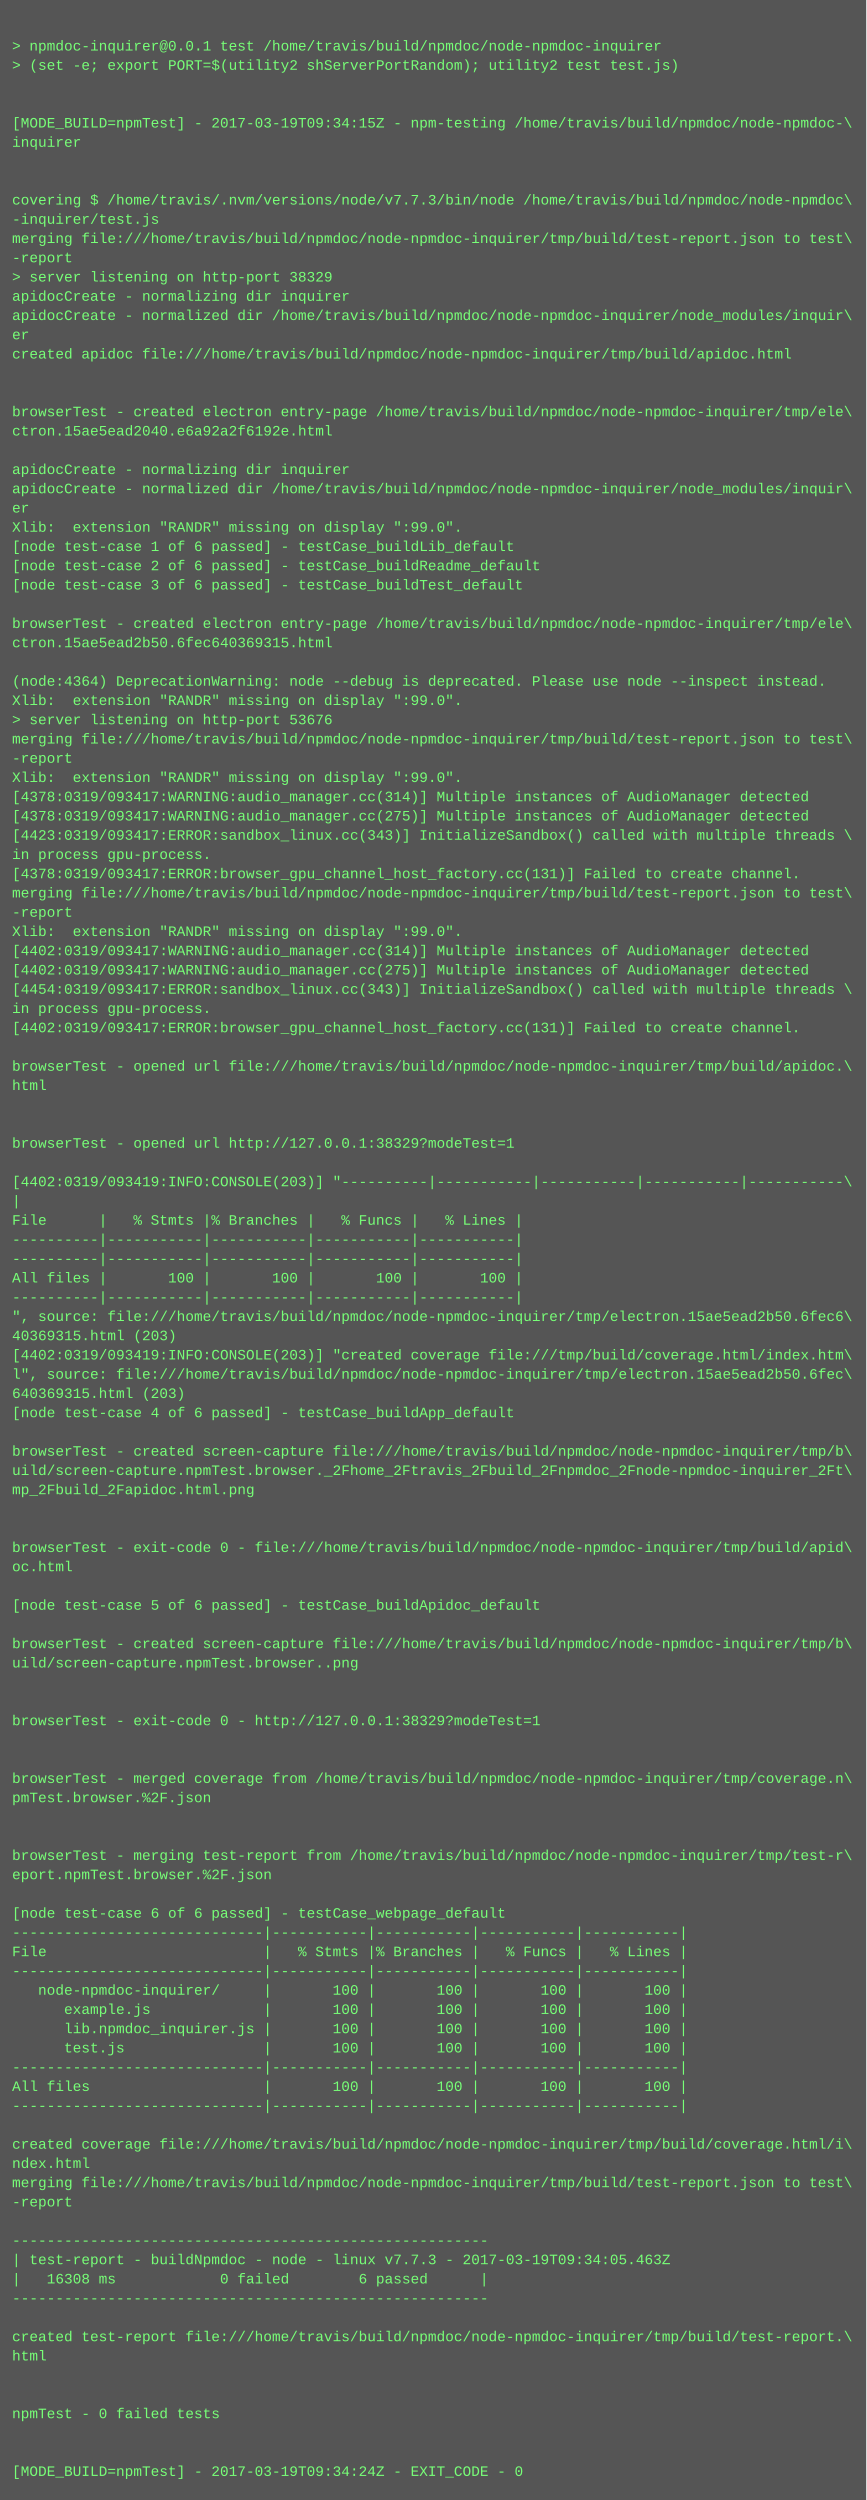
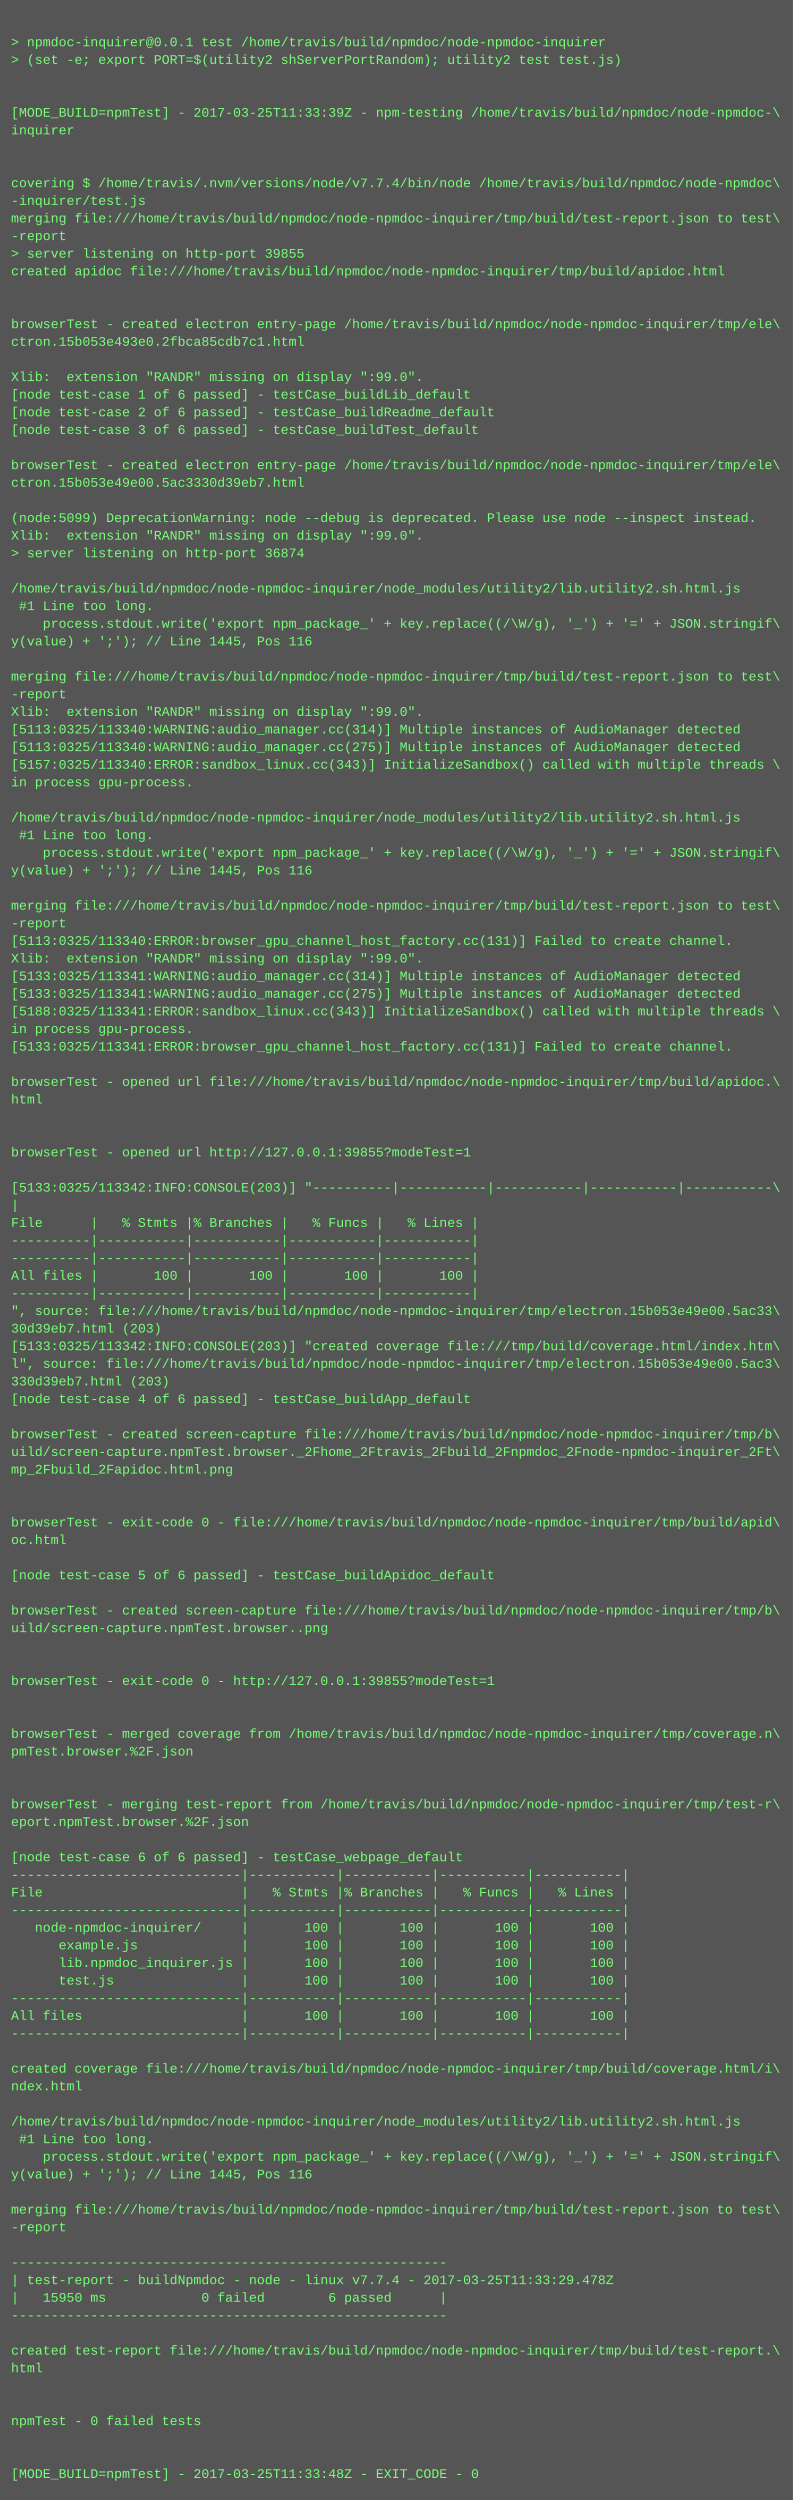
- <svg xmlns="http://www.w3.org/2000/svg" height="2078" width="720">
-   <rect height="2078" fill="#555" width="720" />
+ <svg xmlns="http://www.w3.org/2000/svg" height="2270" width="720">
+   <rect height="2270" fill="#555" width="720" />
  <text fill="#7f7" font-family="Courier New" font-size="12" xml:space="preserve">
    <tspan x="10" y="26" />
    <tspan x="10" y="42">&gt; npmdoc-inquirer@0.0.1 test /home/travis/build/npmdoc/node-npmdoc-inquirer</tspan>
    <tspan x="10" y="58">&gt; (set -e; export PORT=$(utility2 shServerPortRandom); utility2 test test.js)</tspan>
    <tspan x="10" y="74" />
    <tspan x="10" y="90" />
-     <tspan x="10" y="106">[MODE_BUILD=npmTest] - 2017-03-19T09:34:15Z - npm-testing /home/travis/build/npmdoc/node-npmdoc-\</tspan>
+     <tspan x="10" y="106">[MODE_BUILD=npmTest] - 2017-03-25T11:33:39Z - npm-testing /home/travis/build/npmdoc/node-npmdoc-\</tspan>
    <tspan x="10" y="122">inquirer</tspan>
    <tspan x="10" y="138" />
    <tspan x="10" y="154" />
-     <tspan x="10" y="170">covering $ /home/travis/.nvm/versions/node/v7.7.3/bin/node /home/travis/build/npmdoc/node-npmdoc\</tspan>
+     <tspan x="10" y="170">covering $ /home/travis/.nvm/versions/node/v7.7.4/bin/node /home/travis/build/npmdoc/node-npmdoc\</tspan>
    <tspan x="10" y="186">-inquirer/test.js</tspan>
    <tspan x="10" y="202">merging file:///home/travis/build/npmdoc/node-npmdoc-inquirer/tmp/build/test-report.json to test\</tspan>
    <tspan x="10" y="218">-report</tspan>
-     <tspan x="10" y="234">&gt; server listening on http-port 38329</tspan>
-     <tspan x="10" y="250">apidocCreate - normalizing dir inquirer</tspan>
-     <tspan x="10" y="266">apidocCreate - normalized dir /home/travis/build/npmdoc/node-npmdoc-inquirer/node_modules/inquir\</tspan>
-     <tspan x="10" y="282">er</tspan>
-     <tspan x="10" y="298">created apidoc file:///home/travis/build/npmdoc/node-npmdoc-inquirer/tmp/build/apidoc.html</tspan>
-     <tspan x="10" y="314" />
+     <tspan x="10" y="234">&gt; server listening on http-port 39855</tspan>
+     <tspan x="10" y="250">created apidoc file:///home/travis/build/npmdoc/node-npmdoc-inquirer/tmp/build/apidoc.html</tspan>
+     <tspan x="10" y="266" />
+     <tspan x="10" y="282" />
+     <tspan x="10" y="298">browserTest - created electron entry-page /home/travis/build/npmdoc/node-npmdoc-inquirer/tmp/ele\</tspan>
+     <tspan x="10" y="314">ctron.15b053e493e0.2fbca85cdb7c1.html</tspan>
    <tspan x="10" y="330" />
-     <tspan x="10" y="346">browserTest - created electron entry-page /home/travis/build/npmdoc/node-npmdoc-inquirer/tmp/ele\</tspan>
-     <tspan x="10" y="362">ctron.15ae5ead2040.e6a92a2f6192e.html</tspan>
-     <tspan x="10" y="378" />
-     <tspan x="10" y="394">apidocCreate - normalizing dir inquirer</tspan>
-     <tspan x="10" y="410">apidocCreate - normalized dir /home/travis/build/npmdoc/node-npmdoc-inquirer/node_modules/inquir\</tspan>
-     <tspan x="10" y="426">er</tspan>
-     <tspan x="10" y="442">Xlib:  extension "RANDR" missing on display ":99.0".</tspan>
-     <tspan x="10" y="458">[node test-case 1 of 6 passed] - testCase_buildLib_default</tspan>
-     <tspan x="10" y="474">[node test-case 2 of 6 passed] - testCase_buildReadme_default</tspan>
-     <tspan x="10" y="490">[node test-case 3 of 6 passed] - testCase_buildTest_default</tspan>
-     <tspan x="10" y="506" />
-     <tspan x="10" y="522">browserTest - created electron entry-page /home/travis/build/npmdoc/node-npmdoc-inquirer/tmp/ele\</tspan>
-     <tspan x="10" y="538">ctron.15ae5ead2b50.6fec640369315.html</tspan>
-     <tspan x="10" y="554" />
-     <tspan x="10" y="570">(node:4364) DeprecationWarning: node --debug is deprecated. Please use node --inspect instead.</tspan>
-     <tspan x="10" y="586">Xlib:  extension "RANDR" missing on display ":99.0".</tspan>
-     <tspan x="10" y="602">&gt; server listening on http-port 53676</tspan>
+     <tspan x="10" y="346">Xlib:  extension "RANDR" missing on display ":99.0".</tspan>
+     <tspan x="10" y="362">[node test-case 1 of 6 passed] - testCase_buildLib_default</tspan>
+     <tspan x="10" y="378">[node test-case 2 of 6 passed] - testCase_buildReadme_default</tspan>
+     <tspan x="10" y="394">[node test-case 3 of 6 passed] - testCase_buildTest_default</tspan>
+     <tspan x="10" y="410" />
+     <tspan x="10" y="426">browserTest - created electron entry-page /home/travis/build/npmdoc/node-npmdoc-inquirer/tmp/ele\</tspan>
+     <tspan x="10" y="442">ctron.15b053e49e00.5ac3330d39eb7.html</tspan>
+     <tspan x="10" y="458" />
+     <tspan x="10" y="474">(node:5099) DeprecationWarning: node --debug is deprecated. Please use node --inspect instead.</tspan>
+     <tspan x="10" y="490">Xlib:  extension "RANDR" missing on display ":99.0".</tspan>
+     <tspan x="10" y="506">&gt; server listening on http-port 36874</tspan>
+     <tspan x="10" y="522" />
+     <tspan x="10" y="538">/home/travis/build/npmdoc/node-npmdoc-inquirer/node_modules/utility2/lib.utility2.sh.html.js</tspan>
+     <tspan x="10" y="554"> #1 Line too long.</tspan>
+     <tspan x="10" y="570">    process.stdout.write('export npm_package_' + key.replace((/\W/g), '_') + '=' + JSON.stringif\</tspan>
+     <tspan x="10" y="586">y(value) + ';'); // Line 1445, Pos 116</tspan>
+     <tspan x="10" y="602" />
    <tspan x="10" y="618">merging file:///home/travis/build/npmdoc/node-npmdoc-inquirer/tmp/build/test-report.json to test\</tspan>
    <tspan x="10" y="634">-report</tspan>
    <tspan x="10" y="650">Xlib:  extension "RANDR" missing on display ":99.0".</tspan>
-     <tspan x="10" y="666">[4378:0319/093417:WARNING:audio_manager.cc(314)] Multiple instances of AudioManager detected</tspan>
-     <tspan x="10" y="682">[4378:0319/093417:WARNING:audio_manager.cc(275)] Multiple instances of AudioManager detected</tspan>
-     <tspan x="10" y="698">[4423:0319/093417:ERROR:sandbox_linux.cc(343)] InitializeSandbox() called with multiple threads \</tspan>
+     <tspan x="10" y="666">[5113:0325/113340:WARNING:audio_manager.cc(314)] Multiple instances of AudioManager detected</tspan>
+     <tspan x="10" y="682">[5113:0325/113340:WARNING:audio_manager.cc(275)] Multiple instances of AudioManager detected</tspan>
+     <tspan x="10" y="698">[5157:0325/113340:ERROR:sandbox_linux.cc(343)] InitializeSandbox() called with multiple threads \</tspan>
    <tspan x="10" y="714">in process gpu-process. </tspan>
-     <tspan x="10" y="730">[4378:0319/093417:ERROR:browser_gpu_channel_host_factory.cc(131)] Failed to create channel.</tspan>
-     <tspan x="10" y="746">merging file:///home/travis/build/npmdoc/node-npmdoc-inquirer/tmp/build/test-report.json to test\</tspan>
-     <tspan x="10" y="762">-report</tspan>
-     <tspan x="10" y="778">Xlib:  extension "RANDR" missing on display ":99.0".</tspan>
-     <tspan x="10" y="794">[4402:0319/093417:WARNING:audio_manager.cc(314)] Multiple instances of AudioManager detected</tspan>
-     <tspan x="10" y="810">[4402:0319/093417:WARNING:audio_manager.cc(275)] Multiple instances of AudioManager detected</tspan>
-     <tspan x="10" y="826">[4454:0319/093417:ERROR:sandbox_linux.cc(343)] InitializeSandbox() called with multiple threads \</tspan>
-     <tspan x="10" y="842">in process gpu-process. </tspan>
-     <tspan x="10" y="858">[4402:0319/093417:ERROR:browser_gpu_channel_host_factory.cc(131)] Failed to create channel.</tspan>
-     <tspan x="10" y="874" />
-     <tspan x="10" y="890">browserTest - opened url file:///home/travis/build/npmdoc/node-npmdoc-inquirer/tmp/build/apidoc.\</tspan>
-     <tspan x="10" y="906">html</tspan>
-     <tspan x="10" y="922" />
-     <tspan x="10" y="938" />
-     <tspan x="10" y="954">browserTest - opened url http://127.0.0.1:38329?modeTest=1</tspan>
+     <tspan x="10" y="730" />
+     <tspan x="10" y="746">/home/travis/build/npmdoc/node-npmdoc-inquirer/node_modules/utility2/lib.utility2.sh.html.js</tspan>
+     <tspan x="10" y="762"> #1 Line too long.</tspan>
+     <tspan x="10" y="778">    process.stdout.write('export npm_package_' + key.replace((/\W/g), '_') + '=' + JSON.stringif\</tspan>
+     <tspan x="10" y="794">y(value) + ';'); // Line 1445, Pos 116</tspan>
+     <tspan x="10" y="810" />
+     <tspan x="10" y="826">merging file:///home/travis/build/npmdoc/node-npmdoc-inquirer/tmp/build/test-report.json to test\</tspan>
+     <tspan x="10" y="842">-report</tspan>
+     <tspan x="10" y="858">[5113:0325/113340:ERROR:browser_gpu_channel_host_factory.cc(131)] Failed to create channel.</tspan>
+     <tspan x="10" y="874">Xlib:  extension "RANDR" missing on display ":99.0".</tspan>
+     <tspan x="10" y="890">[5133:0325/113341:WARNING:audio_manager.cc(314)] Multiple instances of AudioManager detected</tspan>
+     <tspan x="10" y="906">[5133:0325/113341:WARNING:audio_manager.cc(275)] Multiple instances of AudioManager detected</tspan>
+     <tspan x="10" y="922">[5188:0325/113341:ERROR:sandbox_linux.cc(343)] InitializeSandbox() called with multiple threads \</tspan>
+     <tspan x="10" y="938">in process gpu-process. </tspan>
+     <tspan x="10" y="954">[5133:0325/113341:ERROR:browser_gpu_channel_host_factory.cc(131)] Failed to create channel.</tspan>
    <tspan x="10" y="970" />
-     <tspan x="10" y="986">[4402:0319/093419:INFO:CONSOLE(203)] "----------|-----------|-----------|-----------|-----------\</tspan>
-     <tspan x="10" y="1002">|</tspan>
-     <tspan x="10" y="1018">File      |   % Stmts |% Branches |   % Funcs |   % Lines |</tspan>
-     <tspan x="10" y="1034">----------|-----------|-----------|-----------|-----------|</tspan>
-     <tspan x="10" y="1050">----------|-----------|-----------|-----------|-----------|</tspan>
-     <tspan x="10" y="1066">All files |       100 |       100 |       100 |       100 |</tspan>
-     <tspan x="10" y="1082">----------|-----------|-----------|-----------|-----------|</tspan>
-     <tspan x="10" y="1098">", source: file:///home/travis/build/npmdoc/node-npmdoc-inquirer/tmp/electron.15ae5ead2b50.6fec6\</tspan>
-     <tspan x="10" y="1114">40369315.html (203)</tspan>
-     <tspan x="10" y="1130">[4402:0319/093419:INFO:CONSOLE(203)] "created coverage file:///tmp/build/coverage.html/index.htm\</tspan>
-     <tspan x="10" y="1146">l", source: file:///home/travis/build/npmdoc/node-npmdoc-inquirer/tmp/electron.15ae5ead2b50.6fec\</tspan>
-     <tspan x="10" y="1162">640369315.html (203)</tspan>
-     <tspan x="10" y="1178">[node test-case 4 of 6 passed] - testCase_buildApp_default</tspan>
-     <tspan x="10" y="1194" />
-     <tspan x="10" y="1210">browserTest - created screen-capture file:///home/travis/build/npmdoc/node-npmdoc-inquirer/tmp/b\</tspan>
-     <tspan x="10" y="1226">uild/screen-capture.npmTest.browser._2Fhome_2Ftravis_2Fbuild_2Fnpmdoc_2Fnode-npmdoc-inquirer_2Ft\</tspan>
-     <tspan x="10" y="1242">mp_2Fbuild_2Fapidoc.html.png</tspan>
-     <tspan x="10" y="1258" />
-     <tspan x="10" y="1274" />
-     <tspan x="10" y="1290">browserTest - exit-code 0 - file:///home/travis/build/npmdoc/node-npmdoc-inquirer/tmp/build/apid\</tspan>
-     <tspan x="10" y="1306">oc.html</tspan>
-     <tspan x="10" y="1322" />
-     <tspan x="10" y="1338">[node test-case 5 of 6 passed] - testCase_buildApidoc_default</tspan>
+     <tspan x="10" y="986">browserTest - opened url file:///home/travis/build/npmdoc/node-npmdoc-inquirer/tmp/build/apidoc.\</tspan>
+     <tspan x="10" y="1002">html</tspan>
+     <tspan x="10" y="1018" />
+     <tspan x="10" y="1034" />
+     <tspan x="10" y="1050">browserTest - opened url http://127.0.0.1:39855?modeTest=1</tspan>
+     <tspan x="10" y="1066" />
+     <tspan x="10" y="1082">[5133:0325/113342:INFO:CONSOLE(203)] "----------|-----------|-----------|-----------|-----------\</tspan>
+     <tspan x="10" y="1098">|</tspan>
+     <tspan x="10" y="1114">File      |   % Stmts |% Branches |   % Funcs |   % Lines |</tspan>
+     <tspan x="10" y="1130">----------|-----------|-----------|-----------|-----------|</tspan>
+     <tspan x="10" y="1146">----------|-----------|-----------|-----------|-----------|</tspan>
+     <tspan x="10" y="1162">All files |       100 |       100 |       100 |       100 |</tspan>
+     <tspan x="10" y="1178">----------|-----------|-----------|-----------|-----------|</tspan>
+     <tspan x="10" y="1194">", source: file:///home/travis/build/npmdoc/node-npmdoc-inquirer/tmp/electron.15b053e49e00.5ac33\</tspan>
+     <tspan x="10" y="1210">30d39eb7.html (203)</tspan>
+     <tspan x="10" y="1226">[5133:0325/113342:INFO:CONSOLE(203)] "created coverage file:///tmp/build/coverage.html/index.htm\</tspan>
+     <tspan x="10" y="1242">l", source: file:///home/travis/build/npmdoc/node-npmdoc-inquirer/tmp/electron.15b053e49e00.5ac3\</tspan>
+     <tspan x="10" y="1258">330d39eb7.html (203)</tspan>
+     <tspan x="10" y="1274">[node test-case 4 of 6 passed] - testCase_buildApp_default</tspan>
+     <tspan x="10" y="1290" />
+     <tspan x="10" y="1306">browserTest - created screen-capture file:///home/travis/build/npmdoc/node-npmdoc-inquirer/tmp/b\</tspan>
+     <tspan x="10" y="1322">uild/screen-capture.npmTest.browser._2Fhome_2Ftravis_2Fbuild_2Fnpmdoc_2Fnode-npmdoc-inquirer_2Ft\</tspan>
+     <tspan x="10" y="1338">mp_2Fbuild_2Fapidoc.html.png</tspan>
    <tspan x="10" y="1354" />
-     <tspan x="10" y="1370">browserTest - created screen-capture file:///home/travis/build/npmdoc/node-npmdoc-inquirer/tmp/b\</tspan>
-     <tspan x="10" y="1386">uild/screen-capture.npmTest.browser..png</tspan>
-     <tspan x="10" y="1402" />
+     <tspan x="10" y="1370" />
+     <tspan x="10" y="1386">browserTest - exit-code 0 - file:///home/travis/build/npmdoc/node-npmdoc-inquirer/tmp/build/apid\</tspan>
+     <tspan x="10" y="1402">oc.html</tspan>
    <tspan x="10" y="1418" />
-     <tspan x="10" y="1434">browserTest - exit-code 0 - http://127.0.0.1:38329?modeTest=1</tspan>
+     <tspan x="10" y="1434">[node test-case 5 of 6 passed] - testCase_buildApidoc_default</tspan>
    <tspan x="10" y="1450" />
-     <tspan x="10" y="1466" />
-     <tspan x="10" y="1482">browserTest - merged coverage from /home/travis/build/npmdoc/node-npmdoc-inquirer/tmp/coverage.n\</tspan>
-     <tspan x="10" y="1498">pmTest.browser.%2F.json</tspan>
+     <tspan x="10" y="1466">browserTest - created screen-capture file:///home/travis/build/npmdoc/node-npmdoc-inquirer/tmp/b\</tspan>
+     <tspan x="10" y="1482">uild/screen-capture.npmTest.browser..png</tspan>
+     <tspan x="10" y="1498" />
    <tspan x="10" y="1514" />
-     <tspan x="10" y="1530" />
-     <tspan x="10" y="1546">browserTest - merging test-report from /home/travis/build/npmdoc/node-npmdoc-inquirer/tmp/test-r\</tspan>
-     <tspan x="10" y="1562">eport.npmTest.browser.%2F.json</tspan>
-     <tspan x="10" y="1578" />
-     <tspan x="10" y="1594">[node test-case 6 of 6 passed] - testCase_webpage_default</tspan>
-     <tspan x="10" y="1610">-----------------------------|-----------|-----------|-----------|-----------|</tspan>
-     <tspan x="10" y="1626">File                         |   % Stmts |% Branches |   % Funcs |   % Lines |</tspan>
-     <tspan x="10" y="1642">-----------------------------|-----------|-----------|-----------|-----------|</tspan>
-     <tspan x="10" y="1658">   node-npmdoc-inquirer/     |       100 |       100 |       100 |       100 |</tspan>
-     <tspan x="10" y="1674">      example.js             |       100 |       100 |       100 |       100 |</tspan>
-     <tspan x="10" y="1690">      lib.npmdoc_inquirer.js |       100 |       100 |       100 |       100 |</tspan>
-     <tspan x="10" y="1706">      test.js                |       100 |       100 |       100 |       100 |</tspan>
-     <tspan x="10" y="1722">-----------------------------|-----------|-----------|-----------|-----------|</tspan>
-     <tspan x="10" y="1738">All files                    |       100 |       100 |       100 |       100 |</tspan>
-     <tspan x="10" y="1754">-----------------------------|-----------|-----------|-----------|-----------|</tspan>
-     <tspan x="10" y="1770" />
-     <tspan x="10" y="1786">created coverage file:///home/travis/build/npmdoc/node-npmdoc-inquirer/tmp/build/coverage.html/i\</tspan>
-     <tspan x="10" y="1802">ndex.html</tspan>
-     <tspan x="10" y="1818">merging file:///home/travis/build/npmdoc/node-npmdoc-inquirer/tmp/build/test-report.json to test\</tspan>
-     <tspan x="10" y="1834">-report</tspan>
-     <tspan x="10" y="1850" />
-     <tspan x="10" y="1866">-------------------------------------------------------</tspan>
-     <tspan x="10" y="1882">| test-report - buildNpmdoc - node - linux v7.7.3 - 2017-03-19T09:34:05.463Z</tspan>
-     <tspan x="10" y="1898">|   16308 ms            0 failed        6 passed      |</tspan>
-     <tspan x="10" y="1914">-------------------------------------------------------</tspan>
-     <tspan x="10" y="1930" />
-     <tspan x="10" y="1946">created test-report file:///home/travis/build/npmdoc/node-npmdoc-inquirer/tmp/build/test-report.\</tspan>
-     <tspan x="10" y="1962">html</tspan>
-     <tspan x="10" y="1978" />
+     <tspan x="10" y="1530">browserTest - exit-code 0 - http://127.0.0.1:39855?modeTest=1</tspan>
+     <tspan x="10" y="1546" />
+     <tspan x="10" y="1562" />
+     <tspan x="10" y="1578">browserTest - merged coverage from /home/travis/build/npmdoc/node-npmdoc-inquirer/tmp/coverage.n\</tspan>
+     <tspan x="10" y="1594">pmTest.browser.%2F.json</tspan>
+     <tspan x="10" y="1610" />
+     <tspan x="10" y="1626" />
+     <tspan x="10" y="1642">browserTest - merging test-report from /home/travis/build/npmdoc/node-npmdoc-inquirer/tmp/test-r\</tspan>
+     <tspan x="10" y="1658">eport.npmTest.browser.%2F.json</tspan>
+     <tspan x="10" y="1674" />
+     <tspan x="10" y="1690">[node test-case 6 of 6 passed] - testCase_webpage_default</tspan>
+     <tspan x="10" y="1706">-----------------------------|-----------|-----------|-----------|-----------|</tspan>
+     <tspan x="10" y="1722">File                         |   % Stmts |% Branches |   % Funcs |   % Lines |</tspan>
+     <tspan x="10" y="1738">-----------------------------|-----------|-----------|-----------|-----------|</tspan>
+     <tspan x="10" y="1754">   node-npmdoc-inquirer/     |       100 |       100 |       100 |       100 |</tspan>
+     <tspan x="10" y="1770">      example.js             |       100 |       100 |       100 |       100 |</tspan>
+     <tspan x="10" y="1786">      lib.npmdoc_inquirer.js |       100 |       100 |       100 |       100 |</tspan>
+     <tspan x="10" y="1802">      test.js                |       100 |       100 |       100 |       100 |</tspan>
+     <tspan x="10" y="1818">-----------------------------|-----------|-----------|-----------|-----------|</tspan>
+     <tspan x="10" y="1834">All files                    |       100 |       100 |       100 |       100 |</tspan>
+     <tspan x="10" y="1850">-----------------------------|-----------|-----------|-----------|-----------|</tspan>
+     <tspan x="10" y="1866" />
+     <tspan x="10" y="1882">created coverage file:///home/travis/build/npmdoc/node-npmdoc-inquirer/tmp/build/coverage.html/i\</tspan>
+     <tspan x="10" y="1898">ndex.html</tspan>
+     <tspan x="10" y="1914" />
+     <tspan x="10" y="1930">/home/travis/build/npmdoc/node-npmdoc-inquirer/node_modules/utility2/lib.utility2.sh.html.js</tspan>
+     <tspan x="10" y="1946"> #1 Line too long.</tspan>
+     <tspan x="10" y="1962">    process.stdout.write('export npm_package_' + key.replace((/\W/g), '_') + '=' + JSON.stringif\</tspan>
+     <tspan x="10" y="1978">y(value) + ';'); // Line 1445, Pos 116</tspan>
    <tspan x="10" y="1994" />
-     <tspan x="10" y="2010">npmTest - 0 failed tests</tspan>
-     <tspan x="10" y="2026" />
+     <tspan x="10" y="2010">merging file:///home/travis/build/npmdoc/node-npmdoc-inquirer/tmp/build/test-report.json to test\</tspan>
+     <tspan x="10" y="2026">-report</tspan>
    <tspan x="10" y="2042" />
-     <tspan x="10" y="2058">[MODE_BUILD=npmTest] - 2017-03-19T09:34:24Z - EXIT_CODE - 0</tspan>
+     <tspan x="10" y="2058">-------------------------------------------------------</tspan>
+     <tspan x="10" y="2074">| test-report - buildNpmdoc - node - linux v7.7.4 - 2017-03-25T11:33:29.478Z</tspan>
+     <tspan x="10" y="2090">|   15950 ms            0 failed        6 passed      |</tspan>
+     <tspan x="10" y="2106">-------------------------------------------------------</tspan>
+     <tspan x="10" y="2122" />
+     <tspan x="10" y="2138">created test-report file:///home/travis/build/npmdoc/node-npmdoc-inquirer/tmp/build/test-report.\</tspan>
+     <tspan x="10" y="2154">html</tspan>
+     <tspan x="10" y="2170" />
+     <tspan x="10" y="2186" />
+     <tspan x="10" y="2202">npmTest - 0 failed tests</tspan>
+     <tspan x="10" y="2218" />
+     <tspan x="10" y="2234" />
+     <tspan x="10" y="2250">[MODE_BUILD=npmTest] - 2017-03-25T11:33:48Z - EXIT_CODE - 0</tspan>
  </text>
</svg>
